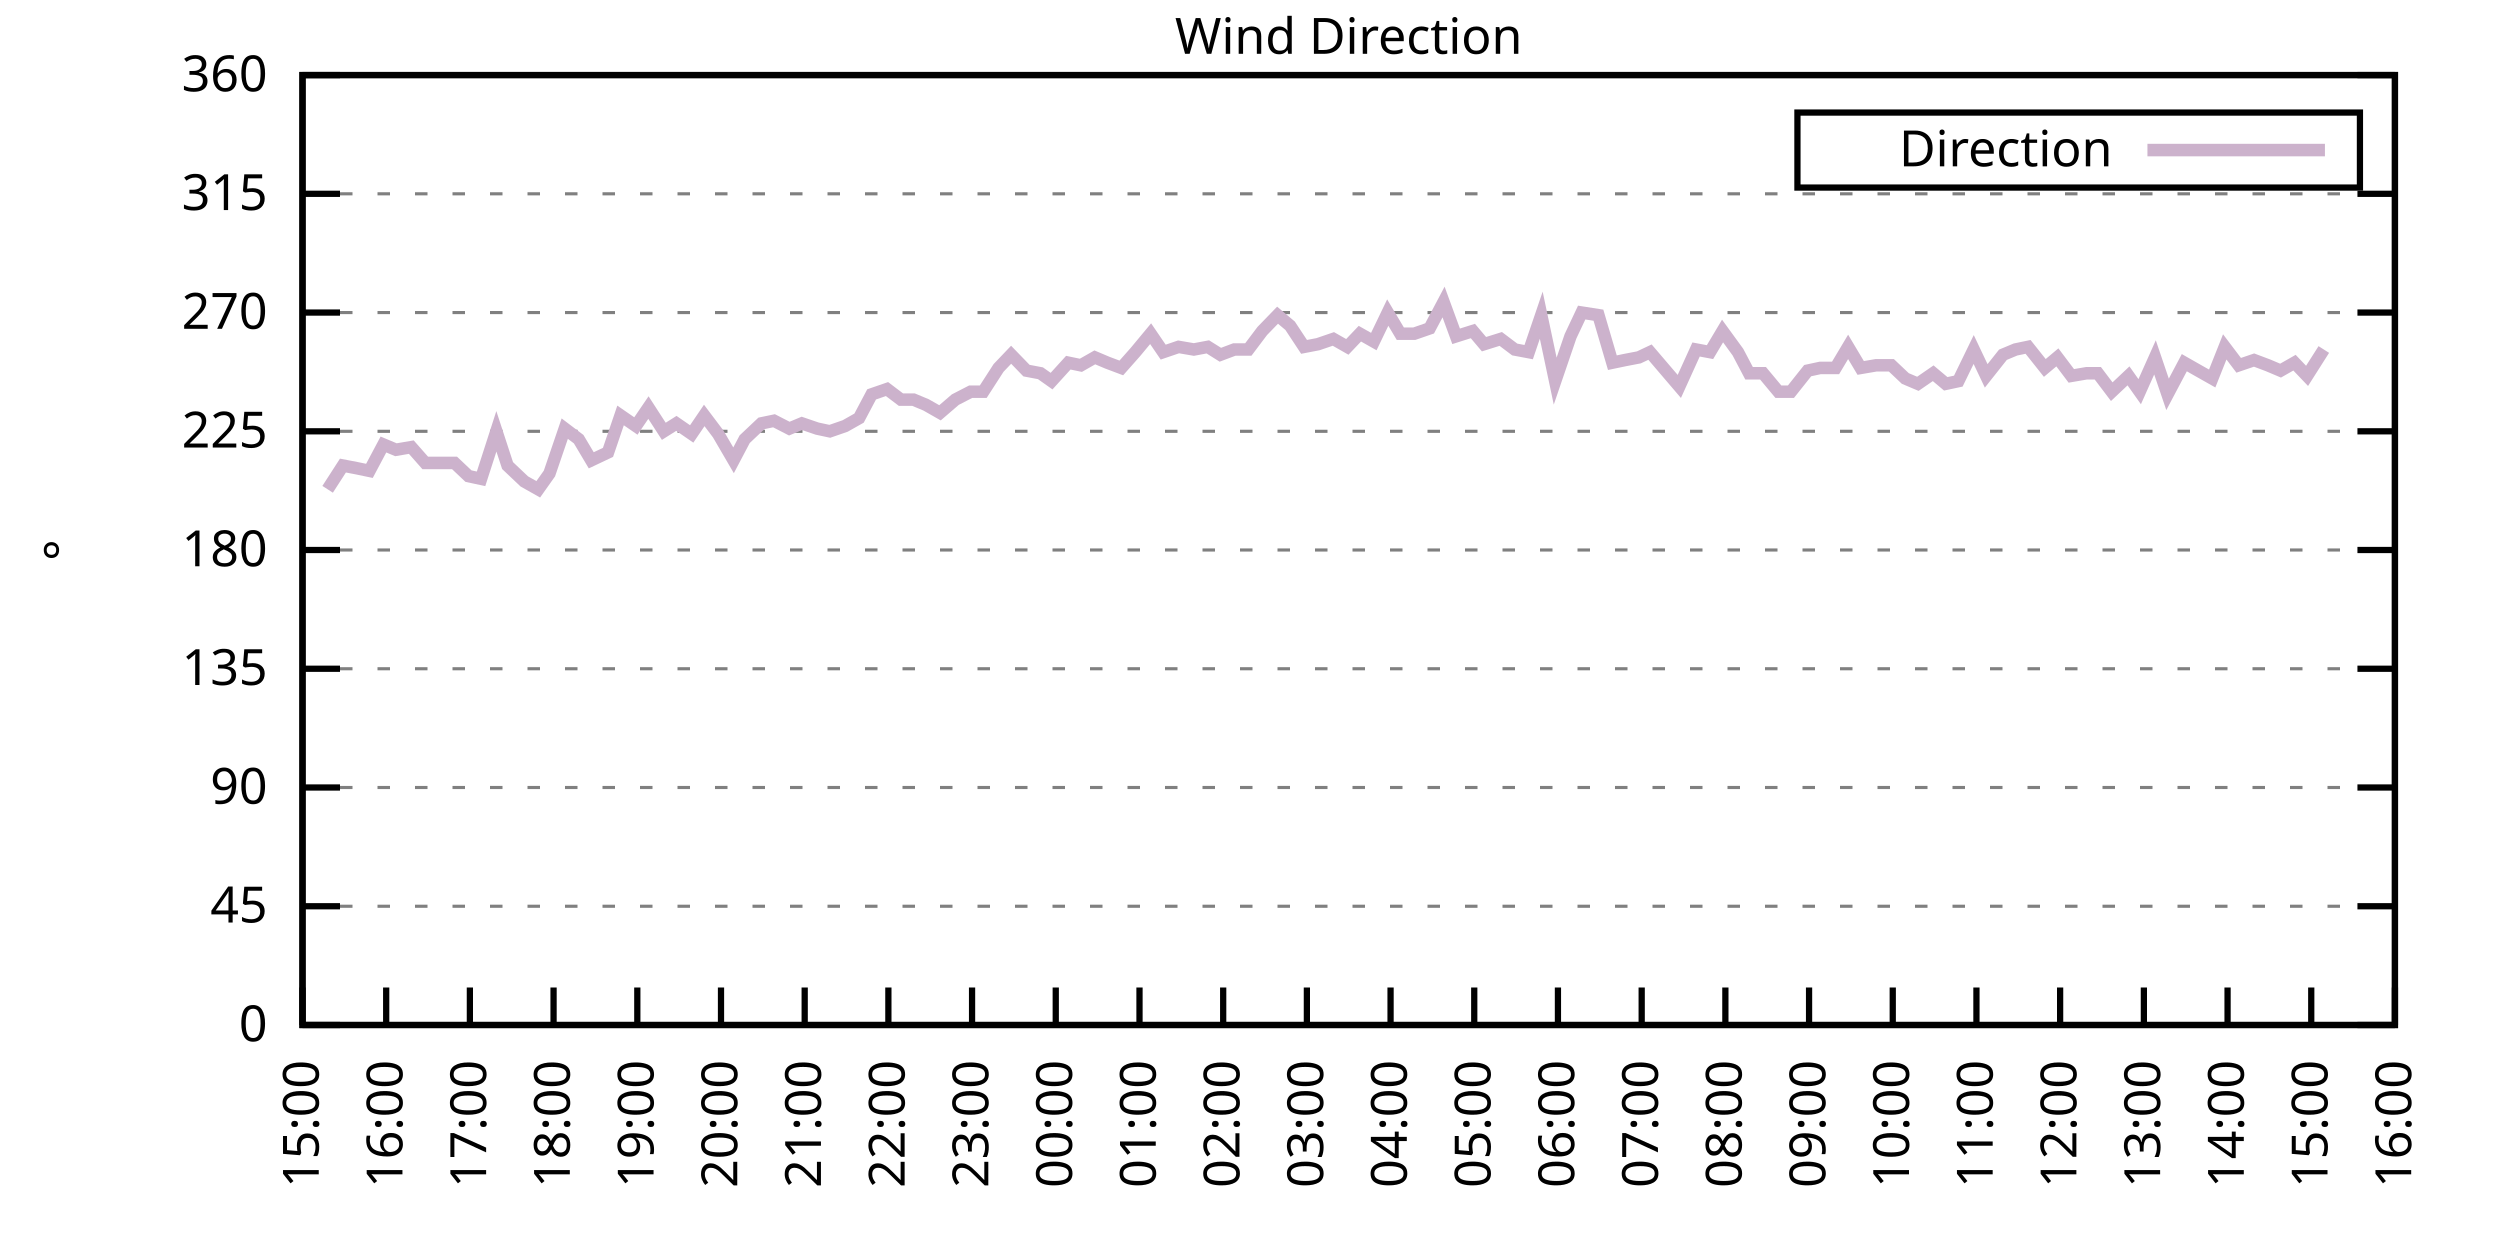
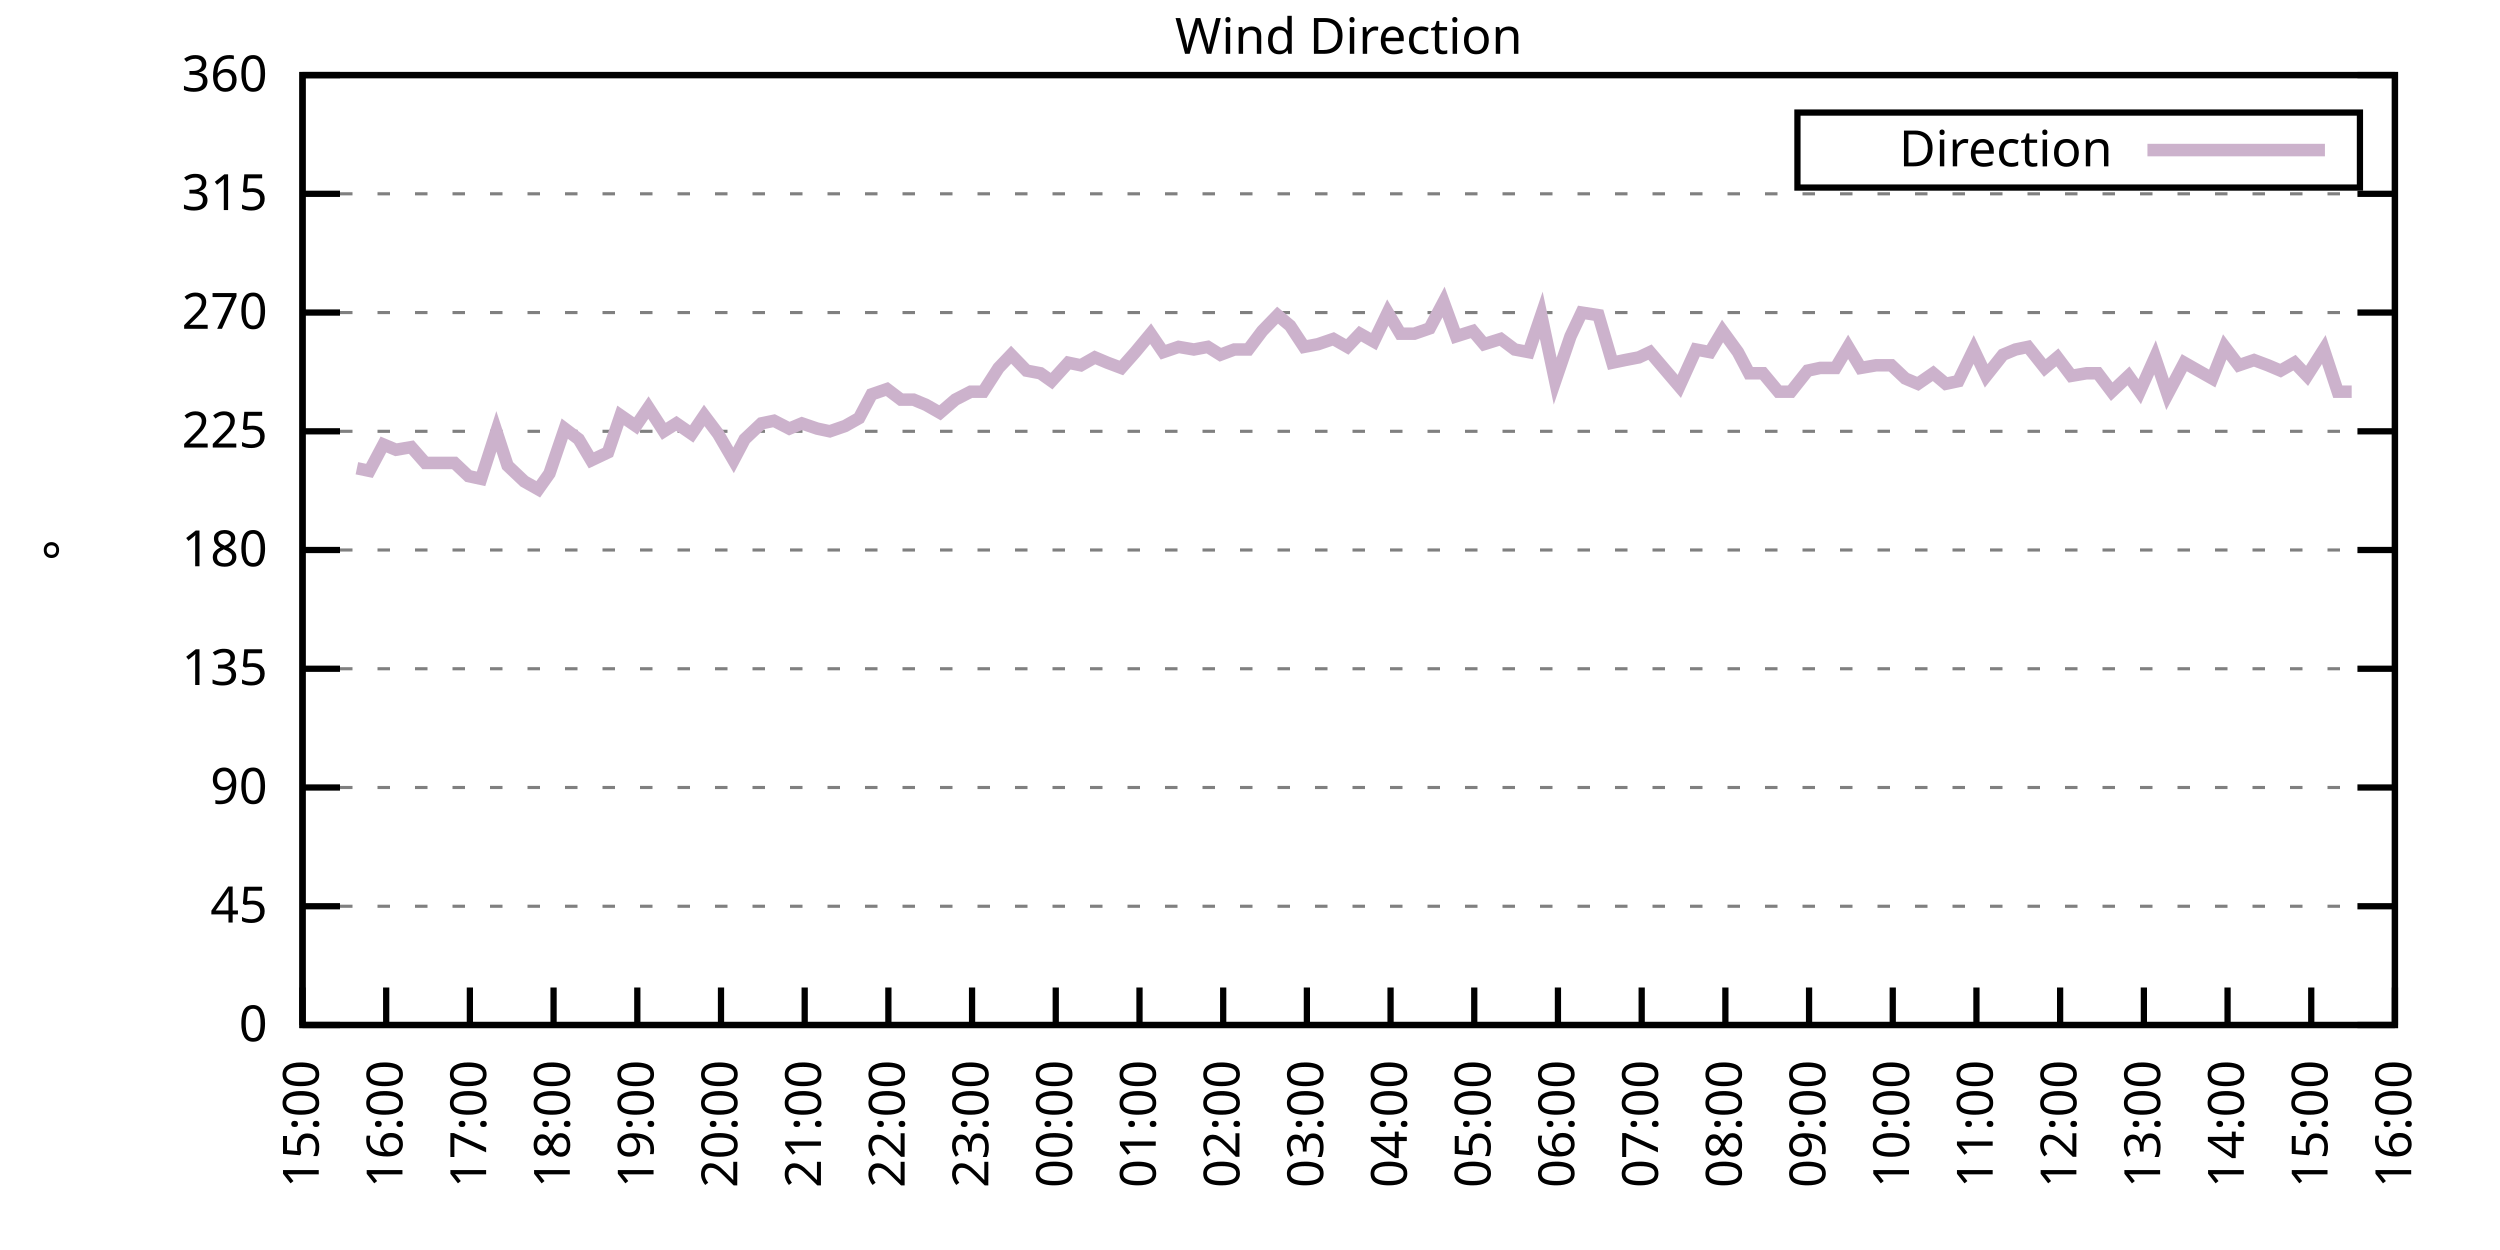
<svg xmlns="http://www.w3.org/2000/svg" xmlns:xlink="http://www.w3.org/1999/xlink" width="400" height="200" viewBox="0 0 400 200">
  <g id="gnuplot_canvas">
    <rect x="0" y="0" width="400" height="200" fill="none" />
    <defs>
      <circle id="gpDot" r="0.5" stroke-width="0.5" stroke="currentColor" />
      <path id="gpPt0" stroke-width="0.333" stroke="currentColor" d="M-1,0 h2 M0,-1 v2" />
      <path id="gpPt1" stroke-width="0.333" stroke="currentColor" d="M-1,-1 L1,1 M1,-1 L-1,1" />
      <path id="gpPt2" stroke-width="0.333" stroke="currentColor" d="M-1,0 L1,0 M0,-1 L0,1 M-1,-1 L1,1 M-1,1 L1,-1" />
      <rect id="gpPt3" stroke-width="0.333" stroke="currentColor" x="-1" y="-1" width="2" height="2" />
      <rect id="gpPt4" stroke-width="0.333" stroke="currentColor" fill="currentColor" x="-1" y="-1" width="2" height="2" />
      <circle id="gpPt5" stroke-width="0.333" stroke="currentColor" cx="0" cy="0" r="1" />
      <use xlink:href="#gpPt5" id="gpPt6" fill="currentColor" stroke="none" />
      <path id="gpPt7" stroke-width="0.333" stroke="currentColor" d="M0,-1.33 L-1.33,0.67 L1.33,0.67 z" />
      <use xlink:href="#gpPt7" id="gpPt8" fill="currentColor" stroke="none" />
      <use xlink:href="#gpPt7" id="gpPt9" stroke="currentColor" transform="rotate(180)" />
      <use xlink:href="#gpPt9" id="gpPt10" fill="currentColor" stroke="none" />
      <use xlink:href="#gpPt3" id="gpPt11" stroke="currentColor" transform="rotate(45)" />
      <use xlink:href="#gpPt11" id="gpPt12" fill="currentColor" stroke="none" />
      <path id="gpPt13" stroke-width="0.333" stroke="currentColor" d="M0,1.330 L1.265,0.411 L0.782,-1.067 L-0.782,-1.076 L-1.265,0.411 z" />
      <use xlink:href="#gpPt13" id="gpPt14" fill="currentColor" stroke="none" />
      <filter id="textbox" filterUnits="objectBoundingBox" x="0" y="0" height="1" width="1">
        <feFlood flood-color="white" flood-opacity="1" result="bgnd" />
        <feComposite in="SourceGraphic" in2="bgnd" operator="atop" />
      </filter>
      <filter id="greybox" filterUnits="objectBoundingBox" x="0" y="0" height="1" width="1">
        <feFlood flood-color="lightgrey" flood-opacity="1" result="grey" />
        <feComposite in="SourceGraphic" in2="grey" operator="atop" />
      </filter>
    </defs>
    <g fill="none" color="white" stroke="currentColor" stroke-width="1.00" stroke-linecap="butt" stroke-linejoin="miter">
</g>
    <g fill="none" color="black" stroke="currentColor" stroke-width="1.00" stroke-linecap="butt" stroke-linejoin="miter">
      <g stroke="none" shape-rendering="crispEdges">
        <polygon fill="rgb(255, 255, 255)" points="48.40,164.00 383.18,164.00 383.18,12.02 48.40,12.02 " />
      </g>
    </g>
    <g fill="none" color="black" stroke="currentColor" stroke-width="1.00" stroke-linecap="butt" stroke-linejoin="miter">
</g>
    <g fill="none" color="black" stroke="black" stroke-width="0.50" stroke-linecap="butt" stroke-linejoin="miter">
</g>
    <g fill="none" color="gray" stroke="currentColor" stroke-width="0.50" stroke-linecap="butt" stroke-linejoin="miter">
      <path stroke="gray" stroke-dasharray="2,4" class="gridline" d="M48.40,164.00 L383.19,164.00  " />
    </g>
    <g fill="none" color="gray" stroke="gray" stroke-width="1.00" stroke-linecap="butt" stroke-linejoin="miter">
</g>
    <g fill="none" color="black" stroke="currentColor" stroke-width="1.00" stroke-linecap="butt" stroke-linejoin="miter">
      <path stroke="black" d="M48.40,164.00 L54.40,164.00 M383.19,164.00 L377.19,164.00  " />
      <g transform="translate(42.80,166.60)" stroke="none" fill="black" font-family="Sans" font-size="8.00" text-anchor="end">
        <text>
          <tspan font-family="Sans"> 0</tspan>
        </text>
      </g>
    </g>
    <g fill="none" color="black" stroke="currentColor" stroke-width="1.00" stroke-linecap="butt" stroke-linejoin="miter">
</g>
    <g fill="none" color="black" stroke="black" stroke-width="0.50" stroke-linecap="butt" stroke-linejoin="miter">
</g>
    <g fill="none" color="gray" stroke="currentColor" stroke-width="0.50" stroke-linecap="butt" stroke-linejoin="miter">
      <path stroke="gray" stroke-dasharray="2,4" class="gridline" d="M48.40,145.00 L383.19,145.00  " />
    </g>
    <g fill="none" color="gray" stroke="gray" stroke-width="1.00" stroke-linecap="butt" stroke-linejoin="miter">
</g>
    <g fill="none" color="black" stroke="currentColor" stroke-width="1.00" stroke-linecap="butt" stroke-linejoin="miter">
      <path stroke="black" d="M48.40,145.00 L54.40,145.00 M383.19,145.00 L377.19,145.00  " />
      <g transform="translate(42.80,147.60)" stroke="none" fill="black" font-family="Sans" font-size="8.00" text-anchor="end">
        <text>
          <tspan font-family="Sans"> 45</tspan>
        </text>
      </g>
    </g>
    <g fill="none" color="black" stroke="currentColor" stroke-width="1.00" stroke-linecap="butt" stroke-linejoin="miter">
</g>
    <g fill="none" color="black" stroke="black" stroke-width="0.50" stroke-linecap="butt" stroke-linejoin="miter">
</g>
    <g fill="none" color="gray" stroke="currentColor" stroke-width="0.50" stroke-linecap="butt" stroke-linejoin="miter">
      <path stroke="gray" stroke-dasharray="2,4" class="gridline" d="M48.40,126.00 L383.19,126.00  " />
    </g>
    <g fill="none" color="gray" stroke="gray" stroke-width="1.00" stroke-linecap="butt" stroke-linejoin="miter">
</g>
    <g fill="none" color="black" stroke="currentColor" stroke-width="1.00" stroke-linecap="butt" stroke-linejoin="miter">
      <path stroke="black" d="M48.40,126.00 L54.40,126.00 M383.19,126.00 L377.19,126.00  " />
      <g transform="translate(42.80,128.60)" stroke="none" fill="black" font-family="Sans" font-size="8.00" text-anchor="end">
        <text>
          <tspan font-family="Sans"> 90</tspan>
        </text>
      </g>
    </g>
    <g fill="none" color="black" stroke="currentColor" stroke-width="1.00" stroke-linecap="butt" stroke-linejoin="miter">
</g>
    <g fill="none" color="black" stroke="black" stroke-width="0.50" stroke-linecap="butt" stroke-linejoin="miter">
</g>
    <g fill="none" color="gray" stroke="currentColor" stroke-width="0.50" stroke-linecap="butt" stroke-linejoin="miter">
      <path stroke="gray" stroke-dasharray="2,4" class="gridline" d="M48.40,107.00 L383.19,107.00  " />
    </g>
    <g fill="none" color="gray" stroke="gray" stroke-width="1.00" stroke-linecap="butt" stroke-linejoin="miter">
</g>
    <g fill="none" color="black" stroke="currentColor" stroke-width="1.00" stroke-linecap="butt" stroke-linejoin="miter">
      <path stroke="black" d="M48.40,107.00 L54.40,107.00 M383.19,107.00 L377.19,107.00  " />
      <g transform="translate(42.80,109.60)" stroke="none" fill="black" font-family="Sans" font-size="8.00" text-anchor="end">
        <text>
          <tspan font-family="Sans"> 135</tspan>
        </text>
      </g>
    </g>
    <g fill="none" color="black" stroke="currentColor" stroke-width="1.00" stroke-linecap="butt" stroke-linejoin="miter">
</g>
    <g fill="none" color="black" stroke="black" stroke-width="0.50" stroke-linecap="butt" stroke-linejoin="miter">
</g>
    <g fill="none" color="gray" stroke="currentColor" stroke-width="0.50" stroke-linecap="butt" stroke-linejoin="miter">
      <path stroke="gray" stroke-dasharray="2,4" class="gridline" d="M48.40,88.00 L383.19,88.00  " />
    </g>
    <g fill="none" color="gray" stroke="gray" stroke-width="1.00" stroke-linecap="butt" stroke-linejoin="miter">
</g>
    <g fill="none" color="black" stroke="currentColor" stroke-width="1.00" stroke-linecap="butt" stroke-linejoin="miter">
      <path stroke="black" d="M48.40,88.00 L54.40,88.00 M383.19,88.00 L377.19,88.00  " />
      <g transform="translate(42.80,90.60)" stroke="none" fill="black" font-family="Sans" font-size="8.00" text-anchor="end">
        <text>
          <tspan font-family="Sans"> 180</tspan>
        </text>
      </g>
    </g>
    <g fill="none" color="black" stroke="currentColor" stroke-width="1.00" stroke-linecap="butt" stroke-linejoin="miter">
</g>
    <g fill="none" color="black" stroke="black" stroke-width="0.50" stroke-linecap="butt" stroke-linejoin="miter">
</g>
    <g fill="none" color="gray" stroke="currentColor" stroke-width="0.50" stroke-linecap="butt" stroke-linejoin="miter">
      <path stroke="gray" stroke-dasharray="2,4" class="gridline" d="M48.40,69.01 L383.19,69.01  " />
    </g>
    <g fill="none" color="gray" stroke="gray" stroke-width="1.00" stroke-linecap="butt" stroke-linejoin="miter">
</g>
    <g fill="none" color="black" stroke="currentColor" stroke-width="1.00" stroke-linecap="butt" stroke-linejoin="miter">
      <path stroke="black" d="M48.40,69.01 L54.40,69.01 M383.19,69.01 L377.19,69.01  " />
      <g transform="translate(42.80,71.61)" stroke="none" fill="black" font-family="Sans" font-size="8.00" text-anchor="end">
        <text>
          <tspan font-family="Sans"> 225</tspan>
        </text>
      </g>
    </g>
    <g fill="none" color="black" stroke="currentColor" stroke-width="1.00" stroke-linecap="butt" stroke-linejoin="miter">
</g>
    <g fill="none" color="black" stroke="black" stroke-width="0.50" stroke-linecap="butt" stroke-linejoin="miter">
</g>
    <g fill="none" color="gray" stroke="currentColor" stroke-width="0.50" stroke-linecap="butt" stroke-linejoin="miter">
      <path stroke="gray" stroke-dasharray="2,4" class="gridline" d="M48.40,50.01 L383.19,50.01  " />
    </g>
    <g fill="none" color="gray" stroke="gray" stroke-width="1.00" stroke-linecap="butt" stroke-linejoin="miter">
</g>
    <g fill="none" color="black" stroke="currentColor" stroke-width="1.00" stroke-linecap="butt" stroke-linejoin="miter">
      <path stroke="black" d="M48.40,50.01 L54.40,50.01 M383.19,50.01 L377.19,50.01  " />
      <g transform="translate(42.80,52.61)" stroke="none" fill="black" font-family="Sans" font-size="8.00" text-anchor="end">
        <text>
          <tspan font-family="Sans"> 270</tspan>
        </text>
      </g>
    </g>
    <g fill="none" color="black" stroke="currentColor" stroke-width="1.00" stroke-linecap="butt" stroke-linejoin="miter">
</g>
    <g fill="none" color="black" stroke="black" stroke-width="0.50" stroke-linecap="butt" stroke-linejoin="miter">
</g>
    <g fill="none" color="gray" stroke="currentColor" stroke-width="0.50" stroke-linecap="butt" stroke-linejoin="miter">
      <path stroke="gray" stroke-dasharray="2,4" class="gridline" d="M48.40,31.01 L383.19,31.01  " />
    </g>
    <g fill="none" color="gray" stroke="gray" stroke-width="1.00" stroke-linecap="butt" stroke-linejoin="miter">
</g>
    <g fill="none" color="black" stroke="currentColor" stroke-width="1.00" stroke-linecap="butt" stroke-linejoin="miter">
      <path stroke="black" d="M48.40,31.01 L54.40,31.01 M383.19,31.01 L377.19,31.01  " />
      <g transform="translate(42.80,33.61)" stroke="none" fill="black" font-family="Sans" font-size="8.00" text-anchor="end">
        <text>
          <tspan font-family="Sans"> 315</tspan>
        </text>
      </g>
    </g>
    <g fill="none" color="black" stroke="currentColor" stroke-width="1.00" stroke-linecap="butt" stroke-linejoin="miter">
</g>
    <g fill="none" color="black" stroke="black" stroke-width="0.50" stroke-linecap="butt" stroke-linejoin="miter">
</g>
    <g fill="none" color="gray" stroke="currentColor" stroke-width="0.50" stroke-linecap="butt" stroke-linejoin="miter">
      <path stroke="gray" stroke-dasharray="2,4" class="gridline" d="M48.40,12.01 L383.19,12.01  " />
    </g>
    <g fill="none" color="gray" stroke="gray" stroke-width="1.00" stroke-linecap="butt" stroke-linejoin="miter">
</g>
    <g fill="none" color="black" stroke="currentColor" stroke-width="1.00" stroke-linecap="butt" stroke-linejoin="miter">
      <path stroke="black" d="M48.40,12.01 L54.40,12.01 M383.19,12.01 L377.19,12.01  " />
      <g transform="translate(42.80,14.61)" stroke="none" fill="black" font-family="Sans" font-size="8.00" text-anchor="end">
        <text>
          <tspan font-family="Sans"> 360</tspan>
        </text>
      </g>
    </g>
    <g fill="none" color="black" stroke="currentColor" stroke-width="1.00" stroke-linecap="butt" stroke-linejoin="miter">
      <path stroke="black" d="M48.40,164.00 L48.40,158.00  " />
      <g transform="translate(51.00,169.60) rotate(270.00)" stroke="none" fill="black" font-family="Sans" font-size="8.00" text-anchor="end">
        <text>
          <tspan font-family="Sans">15:00</tspan>
        </text>
      </g>
    </g>
    <g fill="none" color="black" stroke="currentColor" stroke-width="1.00" stroke-linecap="butt" stroke-linejoin="miter">
      <path stroke="black" d="M61.79,164.00 L61.79,158.00  " />
      <g transform="translate(64.39,169.60) rotate(270.00)" stroke="none" fill="black" font-family="Sans" font-size="8.00" text-anchor="end">
        <text>
          <tspan font-family="Sans">16:00</tspan>
        </text>
      </g>
    </g>
    <g fill="none" color="black" stroke="currentColor" stroke-width="1.00" stroke-linecap="butt" stroke-linejoin="miter">
      <path stroke="black" d="M75.18,164.00 L75.18,158.00  " />
      <g transform="translate(77.78,169.60) rotate(270.00)" stroke="none" fill="black" font-family="Sans" font-size="8.00" text-anchor="end">
        <text>
          <tspan font-family="Sans">17:00</tspan>
        </text>
      </g>
    </g>
    <g fill="none" color="black" stroke="currentColor" stroke-width="1.00" stroke-linecap="butt" stroke-linejoin="miter">
      <path stroke="black" d="M88.57,164.00 L88.57,158.00  " />
      <g transform="translate(91.17,169.60) rotate(270.00)" stroke="none" fill="black" font-family="Sans" font-size="8.00" text-anchor="end">
        <text>
          <tspan font-family="Sans">18:00</tspan>
        </text>
      </g>
    </g>
    <g fill="none" color="black" stroke="currentColor" stroke-width="1.00" stroke-linecap="butt" stroke-linejoin="miter">
      <path stroke="black" d="M101.97,164.00 L101.97,158.00  " />
      <g transform="translate(104.57,169.60) rotate(270.00)" stroke="none" fill="black" font-family="Sans" font-size="8.00" text-anchor="end">
        <text>
          <tspan font-family="Sans">19:00</tspan>
        </text>
      </g>
    </g>
    <g fill="none" color="black" stroke="currentColor" stroke-width="1.00" stroke-linecap="butt" stroke-linejoin="miter">
      <path stroke="black" d="M115.36,164.00 L115.36,158.00  " />
      <g transform="translate(117.96,169.60) rotate(270.00)" stroke="none" fill="black" font-family="Sans" font-size="8.00" text-anchor="end">
        <text>
          <tspan font-family="Sans">20:00</tspan>
        </text>
      </g>
    </g>
    <g fill="none" color="black" stroke="currentColor" stroke-width="1.00" stroke-linecap="butt" stroke-linejoin="miter">
      <path stroke="black" d="M128.75,164.00 L128.75,158.00  " />
      <g transform="translate(131.35,169.60) rotate(270.00)" stroke="none" fill="black" font-family="Sans" font-size="8.00" text-anchor="end">
        <text>
          <tspan font-family="Sans">21:00</tspan>
        </text>
      </g>
    </g>
    <g fill="none" color="black" stroke="currentColor" stroke-width="1.00" stroke-linecap="butt" stroke-linejoin="miter">
      <path stroke="black" d="M142.14,164.00 L142.14,158.00  " />
      <g transform="translate(144.74,169.60) rotate(270.00)" stroke="none" fill="black" font-family="Sans" font-size="8.00" text-anchor="end">
        <text>
          <tspan font-family="Sans">22:00</tspan>
        </text>
      </g>
    </g>
    <g fill="none" color="black" stroke="currentColor" stroke-width="1.00" stroke-linecap="butt" stroke-linejoin="miter">
      <path stroke="black" d="M155.53,164.00 L155.53,158.00  " />
      <g transform="translate(158.13,169.60) rotate(270.00)" stroke="none" fill="black" font-family="Sans" font-size="8.00" text-anchor="end">
        <text>
          <tspan font-family="Sans">23:00</tspan>
        </text>
      </g>
    </g>
    <g fill="none" color="black" stroke="currentColor" stroke-width="1.00" stroke-linecap="butt" stroke-linejoin="miter">
      <path stroke="black" d="M168.92,164.00 L168.92,158.00  " />
      <g transform="translate(171.52,169.60) rotate(270.00)" stroke="none" fill="black" font-family="Sans" font-size="8.00" text-anchor="end">
        <text>
          <tspan font-family="Sans">00:00</tspan>
        </text>
      </g>
    </g>
    <g fill="none" color="black" stroke="currentColor" stroke-width="1.00" stroke-linecap="butt" stroke-linejoin="miter">
      <path stroke="black" d="M182.32,164.00 L182.32,158.00  " />
      <g transform="translate(184.92,169.60) rotate(270.00)" stroke="none" fill="black" font-family="Sans" font-size="8.00" text-anchor="end">
        <text>
          <tspan font-family="Sans">01:00</tspan>
        </text>
      </g>
    </g>
    <g fill="none" color="black" stroke="currentColor" stroke-width="1.00" stroke-linecap="butt" stroke-linejoin="miter">
      <path stroke="black" d="M195.71,164.00 L195.71,158.00  " />
      <g transform="translate(198.31,169.60) rotate(270.00)" stroke="none" fill="black" font-family="Sans" font-size="8.00" text-anchor="end">
        <text>
          <tspan font-family="Sans">02:00</tspan>
        </text>
      </g>
    </g>
    <g fill="none" color="black" stroke="currentColor" stroke-width="1.00" stroke-linecap="butt" stroke-linejoin="miter">
      <path stroke="black" d="M209.10,164.00 L209.10,158.00  " />
      <g transform="translate(211.70,169.60) rotate(270.00)" stroke="none" fill="black" font-family="Sans" font-size="8.00" text-anchor="end">
        <text>
          <tspan font-family="Sans">03:00</tspan>
        </text>
      </g>
    </g>
    <g fill="none" color="black" stroke="currentColor" stroke-width="1.00" stroke-linecap="butt" stroke-linejoin="miter">
      <path stroke="black" d="M222.49,164.00 L222.49,158.00  " />
      <g transform="translate(225.09,169.60) rotate(270.00)" stroke="none" fill="black" font-family="Sans" font-size="8.00" text-anchor="end">
        <text>
          <tspan font-family="Sans">04:00</tspan>
        </text>
      </g>
    </g>
    <g fill="none" color="black" stroke="currentColor" stroke-width="1.00" stroke-linecap="butt" stroke-linejoin="miter">
      <path stroke="black" d="M235.88,164.00 L235.88,158.00  " />
      <g transform="translate(238.48,169.60) rotate(270.00)" stroke="none" fill="black" font-family="Sans" font-size="8.00" text-anchor="end">
        <text>
          <tspan font-family="Sans">05:00</tspan>
        </text>
      </g>
    </g>
    <g fill="none" color="black" stroke="currentColor" stroke-width="1.00" stroke-linecap="butt" stroke-linejoin="miter">
      <path stroke="black" d="M249.27,164.00 L249.27,158.00  " />
      <g transform="translate(251.87,169.60) rotate(270.00)" stroke="none" fill="black" font-family="Sans" font-size="8.00" text-anchor="end">
        <text>
          <tspan font-family="Sans">06:00</tspan>
        </text>
      </g>
    </g>
    <g fill="none" color="black" stroke="currentColor" stroke-width="1.00" stroke-linecap="butt" stroke-linejoin="miter">
      <path stroke="black" d="M262.67,164.00 L262.67,158.00  " />
      <g transform="translate(265.27,169.60) rotate(270.00)" stroke="none" fill="black" font-family="Sans" font-size="8.00" text-anchor="end">
        <text>
          <tspan font-family="Sans">07:00</tspan>
        </text>
      </g>
    </g>
    <g fill="none" color="black" stroke="currentColor" stroke-width="1.00" stroke-linecap="butt" stroke-linejoin="miter">
      <path stroke="black" d="M276.06,164.00 L276.06,158.00  " />
      <g transform="translate(278.66,169.60) rotate(270.00)" stroke="none" fill="black" font-family="Sans" font-size="8.00" text-anchor="end">
        <text>
          <tspan font-family="Sans">08:00</tspan>
        </text>
      </g>
    </g>
    <g fill="none" color="black" stroke="currentColor" stroke-width="1.00" stroke-linecap="butt" stroke-linejoin="miter">
      <path stroke="black" d="M289.45,164.00 L289.45,158.00  " />
      <g transform="translate(292.05,169.60) rotate(270.00)" stroke="none" fill="black" font-family="Sans" font-size="8.00" text-anchor="end">
        <text>
          <tspan font-family="Sans">09:00</tspan>
        </text>
      </g>
    </g>
    <g fill="none" color="black" stroke="currentColor" stroke-width="1.00" stroke-linecap="butt" stroke-linejoin="miter">
      <path stroke="black" d="M302.84,164.00 L302.84,158.00  " />
      <g transform="translate(305.44,169.60) rotate(270.00)" stroke="none" fill="black" font-family="Sans" font-size="8.00" text-anchor="end">
        <text>
          <tspan font-family="Sans">10:00</tspan>
        </text>
      </g>
    </g>
    <g fill="none" color="black" stroke="currentColor" stroke-width="1.00" stroke-linecap="butt" stroke-linejoin="miter">
      <path stroke="black" d="M316.23,164.00 L316.23,158.00  " />
      <g transform="translate(318.83,169.60) rotate(270.00)" stroke="none" fill="black" font-family="Sans" font-size="8.00" text-anchor="end">
        <text>
          <tspan font-family="Sans">11:00</tspan>
        </text>
      </g>
    </g>
    <g fill="none" color="black" stroke="currentColor" stroke-width="1.00" stroke-linecap="butt" stroke-linejoin="miter">
      <path stroke="black" d="M329.62,164.00 L329.62,158.00  " />
      <g transform="translate(332.22,169.60) rotate(270.00)" stroke="none" fill="black" font-family="Sans" font-size="8.00" text-anchor="end">
        <text>
          <tspan font-family="Sans">12:00</tspan>
        </text>
      </g>
    </g>
    <g fill="none" color="black" stroke="currentColor" stroke-width="1.00" stroke-linecap="butt" stroke-linejoin="miter">
      <path stroke="black" d="M343.02,164.00 L343.02,158.00  " />
      <g transform="translate(345.62,169.60) rotate(270.00)" stroke="none" fill="black" font-family="Sans" font-size="8.00" text-anchor="end">
        <text>
          <tspan font-family="Sans">13:00</tspan>
        </text>
      </g>
    </g>
    <g fill="none" color="black" stroke="currentColor" stroke-width="1.00" stroke-linecap="butt" stroke-linejoin="miter">
      <path stroke="black" d="M356.41,164.00 L356.41,158.00  " />
      <g transform="translate(359.01,169.60) rotate(270.00)" stroke="none" fill="black" font-family="Sans" font-size="8.00" text-anchor="end">
        <text>
          <tspan font-family="Sans">14:00</tspan>
        </text>
      </g>
    </g>
    <g fill="none" color="black" stroke="currentColor" stroke-width="1.00" stroke-linecap="butt" stroke-linejoin="miter">
      <path stroke="black" d="M369.80,164.00 L369.80,158.00  " />
      <g transform="translate(372.40,169.60) rotate(270.00)" stroke="none" fill="black" font-family="Sans" font-size="8.00" text-anchor="end">
        <text>
          <tspan font-family="Sans">15:00</tspan>
        </text>
      </g>
    </g>
    <g fill="none" color="black" stroke="currentColor" stroke-width="1.00" stroke-linecap="butt" stroke-linejoin="miter">
      <path stroke="black" d="M383.19,164.00 L383.19,158.00  " />
      <g transform="translate(385.79,169.60) rotate(270.00)" stroke="none" fill="black" font-family="Sans" font-size="8.00" text-anchor="end">
        <text>
          <tspan font-family="Sans">16:00</tspan>
        </text>
      </g>
    </g>
    <g fill="none" color="black" stroke="currentColor" stroke-width="1.00" stroke-linecap="butt" stroke-linejoin="miter">
</g>
    <g fill="none" color="black" stroke="currentColor" stroke-width="1.00" stroke-linecap="butt" stroke-linejoin="miter">
      <path stroke="black" d="M48.40,12.01 L48.40,164.00 L383.19,164.00 L383.19,12.01 L48.40,12.01 Z  " />
    </g>
    <g fill="none" color="black" stroke="currentColor" stroke-width="1.00" stroke-linecap="butt" stroke-linejoin="miter">
</g>
    <g fill="none" color="black" stroke="currentColor" stroke-width="1.00" stroke-linecap="butt" stroke-linejoin="miter">
      <path stroke="black" d="M287.59,30.01 L287.59,18.01 L377.59,18.01 L377.59,30.01 L287.59,30.01 Z  " />
    </g>
    <g id="Wind_direction_plot_1">
      <g fill="none" color="white" stroke="black" stroke-width="2.00" stroke-linecap="butt" stroke-linejoin="miter">
</g>
      <g fill="none" color="black" stroke="currentColor" stroke-width="2.00" stroke-linecap="butt" stroke-linejoin="miter">
        <g transform="translate(337.99,26.61)" stroke="none" fill="black" font-family="Sans" font-size="8.00" text-anchor="end">
          <text>
            <tspan font-family="Sans">Direction</tspan>
          </text>
        </g>
      </g>
      <g fill="none" color="black" stroke="currentColor" stroke-width="2.00" stroke-linecap="butt" stroke-linejoin="miter">
-         <path stroke="rgb(204, 178, 204)" d="M343.59,24.01 L371.99,24.01 M52.42,78.29 L54.87,74.49 L57.10,74.92 L59.11,75.34 L61.35,71.12 L63.35,71.96   L65.81,71.54 L68.04,74.07 L70.05,74.07 L72.73,74.07 L74.96,76.18 L76.97,76.61 L79.42,69.01 L81.21,74.49   L83.89,77.03 L86.12,78.29 L87.91,75.76 L90.36,68.58 L92.59,70.27 L94.60,73.65 L97.28,72.38 L99.29,66.47   L101.74,68.16 L103.75,65.21 L106.21,69.01 L108.22,67.74 L110.67,69.43 L112.68,66.47 L114.91,69.43 L117.37,73.65   L119.15,70.27 L121.83,67.74 L123.84,67.32 L126.29,68.58 L128.30,67.74 L130.76,68.58 L132.77,69.01 L135.22,68.16   L137.45,66.90 L139.46,63.10 L141.92,62.25 L144.15,63.94 L146.16,63.94 L148.17,64.78 L150.40,66.05 L152.85,63.94   L155.31,62.67 L157.32,62.67 L159.77,58.87 L161.78,56.76 L164.24,59.30 L166.47,59.72 L168.25,60.98 L170.93,58.03   L172.94,58.45 L175.17,57.18 L177.18,58.03 L179.41,58.87 L181.65,56.34 L184.10,53.39 L186.11,56.34 L188.57,55.50   L191.02,55.92 L193.25,55.50 L195.26,56.76 L197.49,55.92 L199.73,55.92 L201.96,52.96 L204.41,50.43 L206.42,52.12   L208.65,55.50 L210.88,55.07 L213.34,54.23 L215.57,55.50 L217.58,53.39 L219.81,54.65 L222.04,50.01 L224.05,53.39   L226.29,53.39 L228.74,52.54 L230.97,48.32 L232.98,53.81 L235.66,52.96 L237.44,55.07 L240.12,54.23 L242.36,55.92   L244.59,56.34 L246.60,50.43 L248.83,60.98 L251.28,53.81 L253.07,50.01 L255.75,50.43 L257.98,58.03 L259.99,57.61   L262.22,57.18 L264.00,56.34 L268.69,61.83 L271.37,55.92 L273.60,56.34 L275.61,52.96 L278.07,56.34 L279.85,59.72   L282.08,59.72 L284.54,62.67 L286.55,62.67 L289.23,59.30 L291.23,58.87 L293.69,58.87 L295.70,55.50 L297.71,58.87   L300.16,58.45 L302.62,58.45 L304.85,60.56 L306.86,61.41 L309.31,59.72 L311.32,61.41 L313.33,60.98 L315.79,55.92   L317.79,60.14 L320.47,56.76 L322.48,55.92 L324.49,55.50 L327.17,58.87 L329.18,57.18 L331.41,60.14 L333.86,59.72   L335.65,59.72 L337.88,62.67 L340.56,60.14 L342.35,62.67 L344.80,57.18 L346.81,63.10 L349.49,58.03 L351.72,59.30   L353.95,60.56 L355.96,55.50 L358.19,58.45 L360.65,57.61 L362.88,58.45 L364.89,59.30 L367.12,58.03 L369.13,60.14   L371.81,55.92  " />
+         <path stroke="rgb(204, 178, 204)" d="M343.59,24.01 L371.99,24.01 M57.10,74.92 L59.11,75.34 L61.35,71.12 L63.35,71.96 L65.81,71.54 L68.04,74.07   L70.05,74.07 L72.73,74.07 L74.96,76.18 L76.97,76.61 L79.42,69.01 L81.21,74.49 L83.89,77.03 L86.12,78.29   L87.91,75.76 L90.36,68.58 L92.59,70.27 L94.60,73.65 L97.28,72.38 L99.29,66.47 L101.74,68.16 L103.75,65.21   L106.21,69.01 L108.22,67.74 L110.67,69.43 L112.68,66.47 L114.91,69.43 L117.37,73.65 L119.15,70.27 L121.83,67.74   L123.84,67.32 L126.29,68.58 L128.30,67.74 L130.76,68.58 L132.77,69.01 L135.22,68.16 L137.45,66.90 L139.46,63.10   L141.92,62.25 L144.15,63.94 L146.16,63.94 L148.17,64.78 L150.40,66.05 L152.85,63.94 L155.31,62.67 L157.32,62.67   L159.77,58.87 L161.78,56.76 L164.24,59.30 L166.47,59.72 L168.25,60.98 L170.93,58.03 L172.94,58.45 L175.17,57.18   L177.18,58.03 L179.41,58.87 L181.65,56.34 L184.10,53.39 L186.11,56.34 L188.57,55.50 L191.02,55.92 L193.25,55.50   L195.26,56.76 L197.49,55.92 L199.73,55.92 L201.96,52.96 L204.41,50.43 L206.42,52.12 L208.65,55.50 L210.88,55.07   L213.34,54.23 L215.57,55.50 L217.58,53.39 L219.81,54.65 L222.04,50.01 L224.05,53.39 L226.29,53.39 L228.74,52.54   L230.97,48.32 L232.98,53.81 L235.66,52.96 L237.44,55.07 L240.12,54.23 L242.36,55.92 L244.59,56.34 L246.60,50.43   L248.83,60.98 L251.28,53.81 L253.07,50.01 L255.75,50.43 L257.98,58.03 L259.99,57.61 L262.22,57.18 L264.00,56.34   L268.69,61.83 L271.37,55.92 L273.60,56.34 L275.61,52.96 L278.07,56.34 L279.85,59.72 L282.08,59.72 L284.54,62.67   L286.55,62.67 L289.23,59.30 L291.23,58.87 L293.69,58.87 L295.70,55.50 L297.71,58.87 L300.16,58.45 L302.62,58.45   L304.85,60.56 L306.86,61.41 L309.31,59.72 L311.32,61.41 L313.33,60.98 L315.79,55.92 L317.79,60.14 L320.47,56.76   L322.48,55.92 L324.49,55.50 L327.17,58.87 L329.18,57.18 L331.41,60.14 L333.86,59.72 L335.65,59.72 L337.88,62.67   L340.56,60.14 L342.35,62.67 L344.80,57.18 L346.81,63.10 L349.49,58.03 L351.72,59.30 L353.95,60.56 L355.96,55.50   L358.19,58.45 L360.65,57.61 L362.88,58.45 L364.89,59.30 L367.12,58.03 L369.13,60.14 L371.81,55.92 L374.04,62.67   L376.27,62.67  " />
      </g>
    </g>
    <g fill="none" color="black" stroke="currentColor" stroke-width="2.00" stroke-linecap="butt" stroke-linejoin="miter">
</g>
    <g fill="none" color="black" stroke="black" stroke-width="1.00" stroke-linecap="butt" stroke-linejoin="miter">
</g>
    <g fill="none" color="black" stroke="currentColor" stroke-width="1.00" stroke-linecap="butt" stroke-linejoin="miter">
      <path stroke="black" d="M48.40,12.01 L48.40,164.00 L383.19,164.00 L383.19,12.01 L48.40,12.01 Z  " />
      <g transform="translate(12.80,88.01) rotate(270.00)" stroke="none" fill="black" font-family="Sans" font-size="8.00" text-anchor="middle">
        <text>
          <tspan font-family="Sans">°</tspan>
        </text>
      </g>
    </g>
    <g fill="none" color="black" stroke="currentColor" stroke-width="1.00" stroke-linecap="butt" stroke-linejoin="miter">
</g>
    <g fill="none" color="black" stroke="currentColor" stroke-width="1.00" stroke-linecap="butt" stroke-linejoin="miter">
      <g transform="translate(215.79,8.61)" stroke="none" fill="black" font-family="Sans" font-size="8.00" text-anchor="middle">
        <text>
          <tspan font-family="Sans">Wind Direction</tspan>
        </text>
      </g>
    </g>
    <g fill="none" color="black" stroke="currentColor" stroke-width="1.00" stroke-linecap="butt" stroke-linejoin="miter">
</g>
  </g>
</svg>
